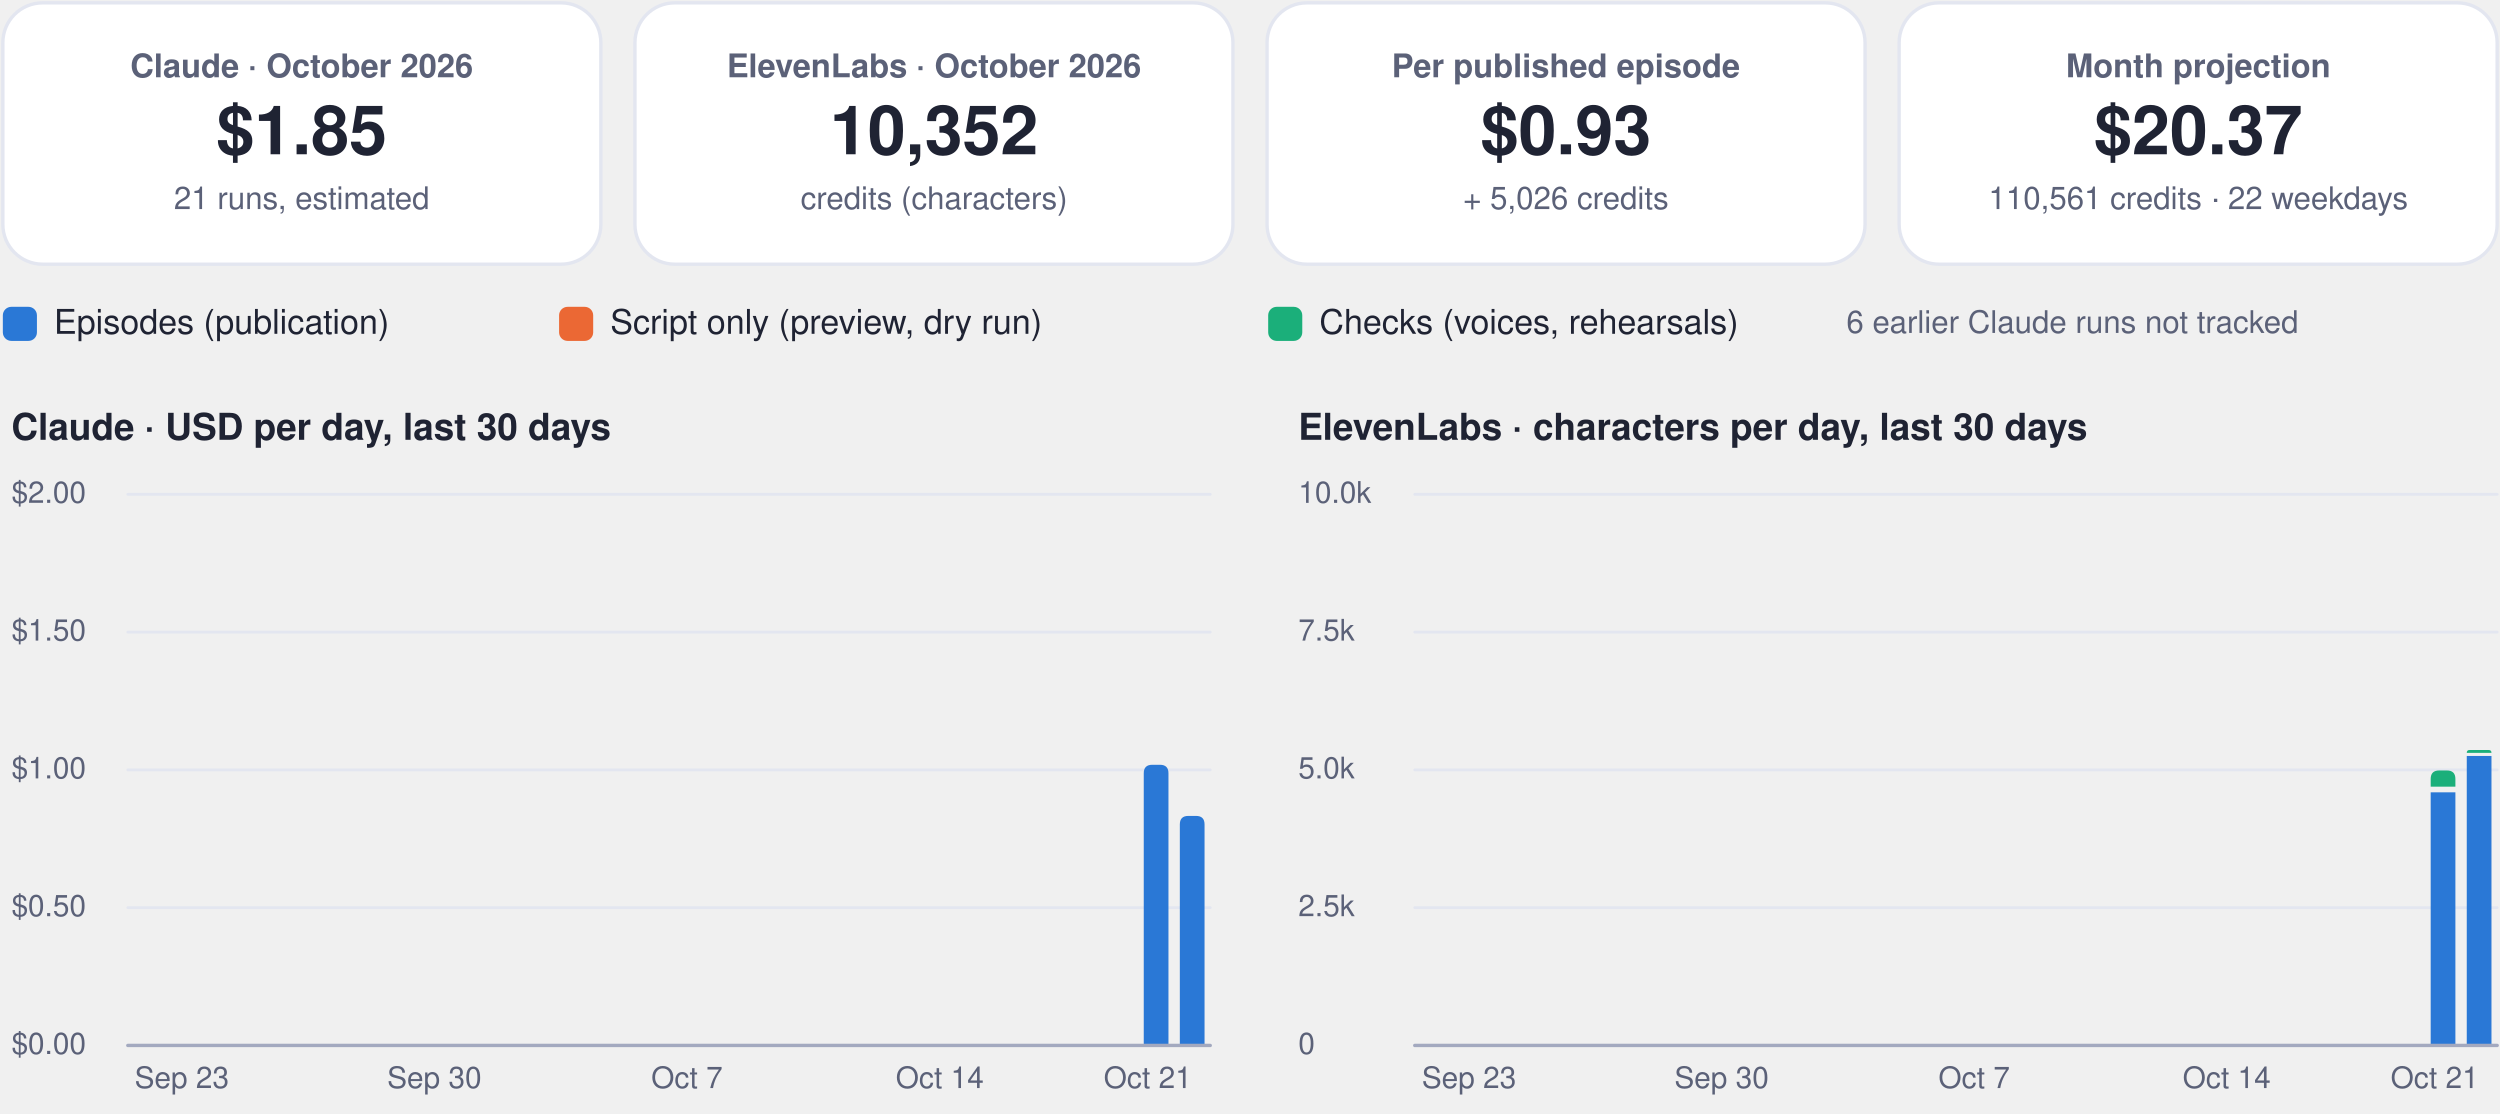
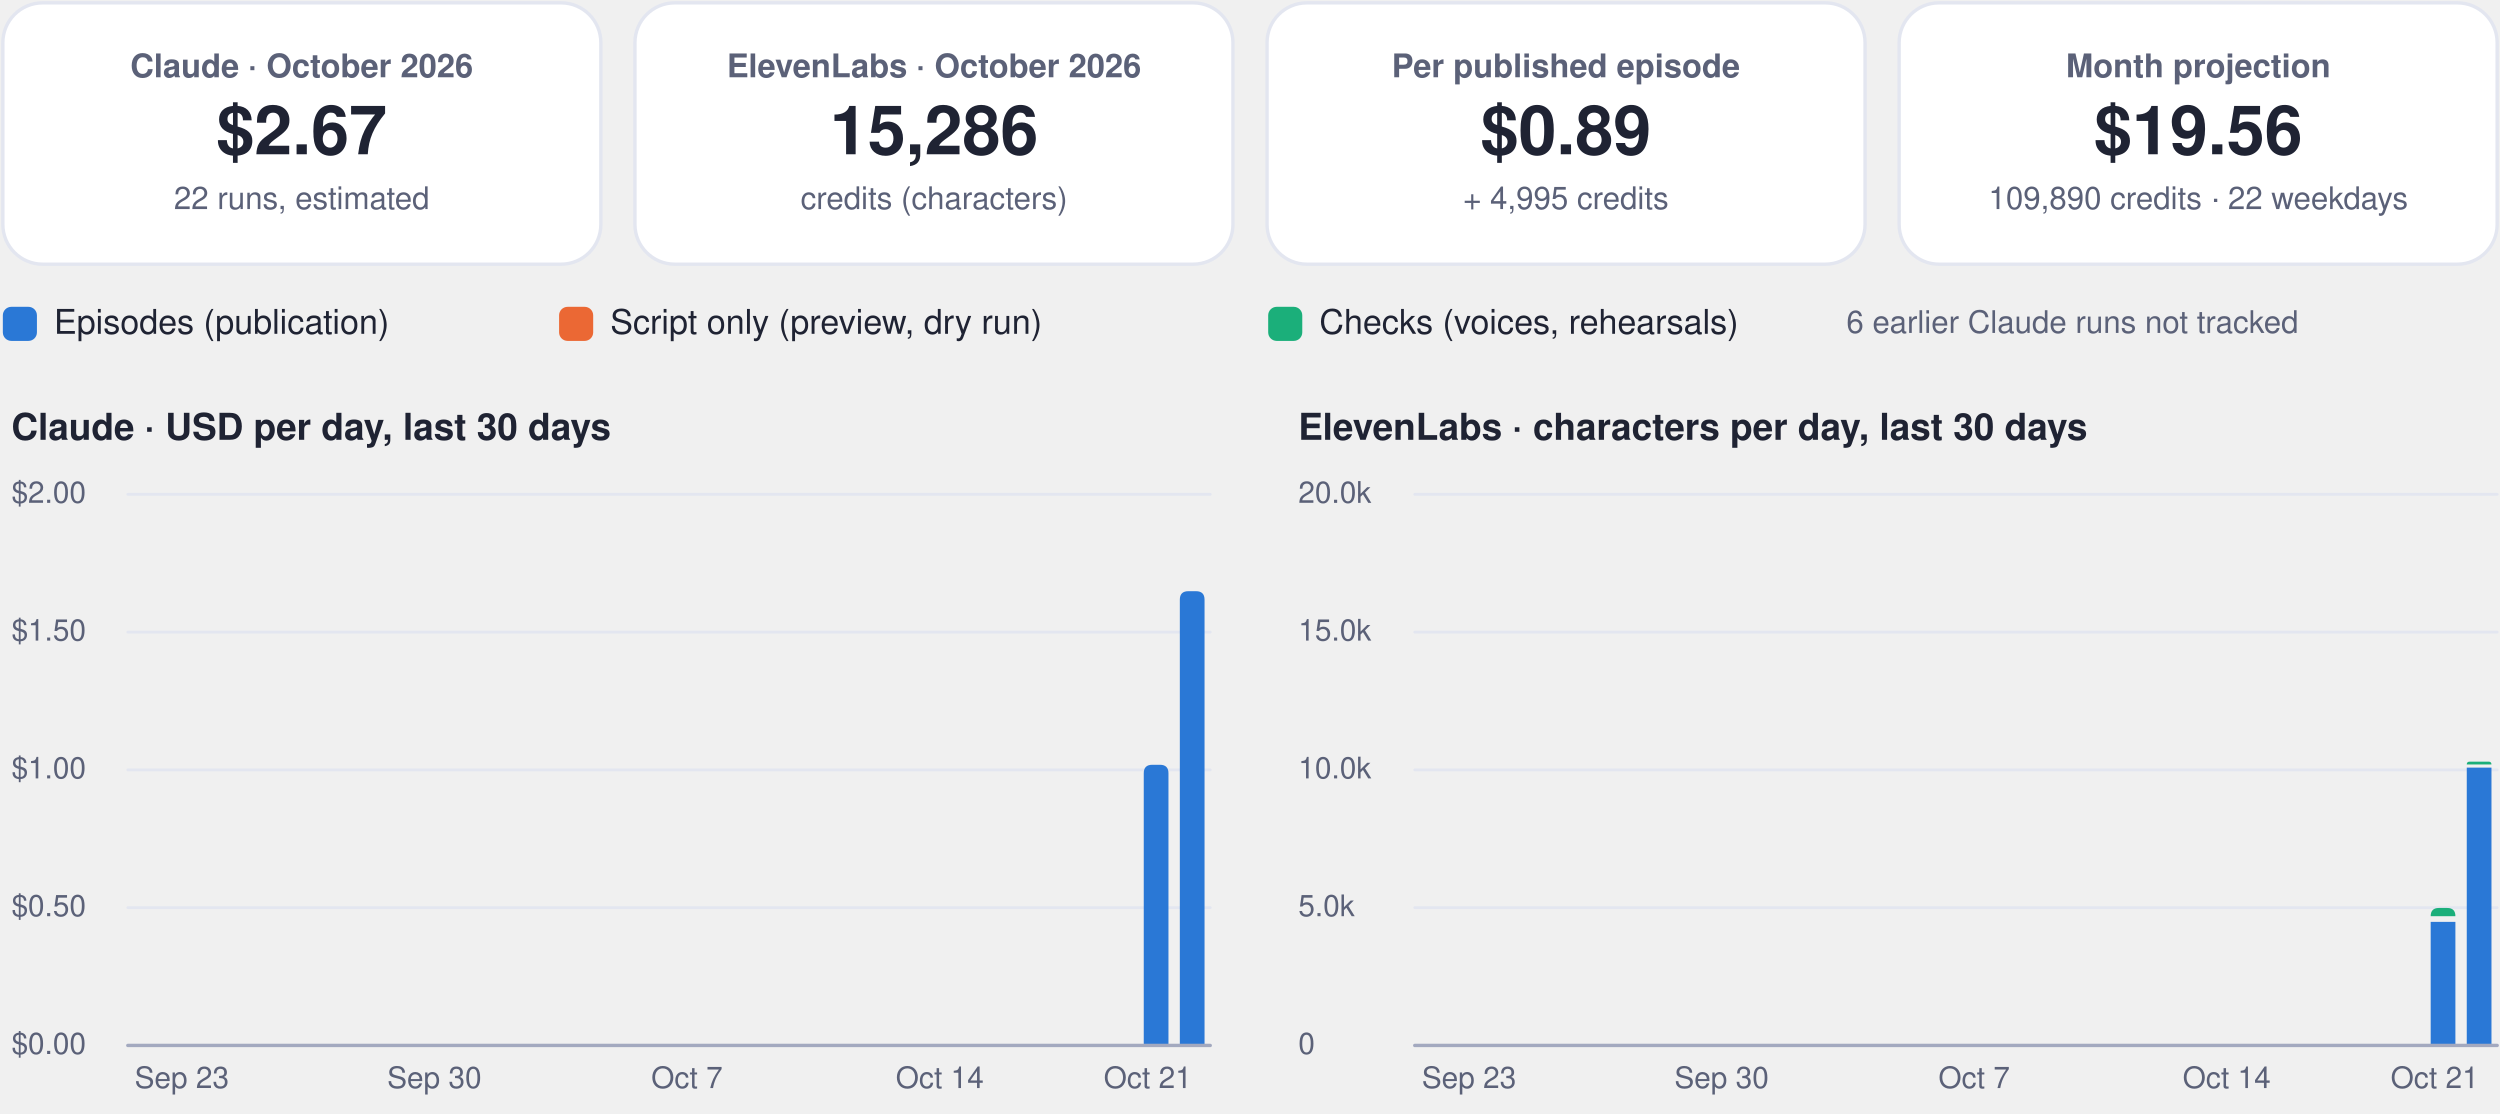
<svg xmlns="http://www.w3.org/2000/svg" viewBox="0 0 880 392" width="880" height="392" role="img" aria-label="FinOps dashboard, October 2026">
  <rect x="1.0" y="1.0" width="210.5" height="92.0" rx="14" fill="#ffffff" stroke="#e3e6f0" stroke-width="1.2" />
  <g class="box">
    <rect x="5.0" y="10.0" width="202.5" height="74.0" rx="12" fill="none" stroke="none" stroke-width="1.2" class="frame" />
    <text x="106.2" y="27.2" font-family="-apple-system, BlinkMacSystemFont, 'Segoe UI', Helvetica, Arial, sans-serif" font-size="11.5" font-weight="600" fill="#5b6178" text-anchor="middle">Claude · October 2026</text>
-     <text x="106.2" y="54.3" font-family="-apple-system, BlinkMacSystemFont, 'Segoe UI', Helvetica, Arial, sans-serif" font-size="24" font-weight="750" fill="#1f2333" text-anchor="middle">$1.85</text>
-     <text x="106.2" y="73.6" font-family="-apple-system, BlinkMacSystemFont, 'Segoe UI', Helvetica, Arial, sans-serif" font-size="11" font-weight="400" fill="#5b6178" text-anchor="middle">21 runs, estimated</text>
+     <text x="106.2" y="54.3" font-family="-apple-system, BlinkMacSystemFont, 'Segoe UI', Helvetica, Arial, sans-serif" font-size="24" font-weight="750" fill="#1f2333" text-anchor="middle">$2.67</text>
+     <text x="106.2" y="73.6" font-family="-apple-system, BlinkMacSystemFont, 'Segoe UI', Helvetica, Arial, sans-serif" font-size="11" font-weight="400" fill="#5b6178" text-anchor="middle">22 runs, estimated</text>
  </g>
  <rect x="223.5" y="1.0" width="210.5" height="92.0" rx="14" fill="#ffffff" stroke="#e3e6f0" stroke-width="1.2" />
  <g class="box">
    <rect x="227.5" y="10.0" width="202.5" height="74.0" rx="12" fill="none" stroke="none" stroke-width="1.2" class="frame" />
    <text x="328.8" y="27.2" font-family="-apple-system, BlinkMacSystemFont, 'Segoe UI', Helvetica, Arial, sans-serif" font-size="11.5" font-weight="600" fill="#5b6178" text-anchor="middle">ElevenLabs · October 2026</text>
-     <text x="328.8" y="54.3" font-family="-apple-system, BlinkMacSystemFont, 'Segoe UI', Helvetica, Arial, sans-serif" font-size="24" font-weight="750" fill="#1f2333" text-anchor="middle">10,352</text>
+     <text x="328.8" y="54.3" font-family="-apple-system, BlinkMacSystemFont, 'Segoe UI', Helvetica, Arial, sans-serif" font-size="24" font-weight="750" fill="#1f2333" text-anchor="middle">15,286</text>
    <text x="328.8" y="73.6" font-family="-apple-system, BlinkMacSystemFont, 'Segoe UI', Helvetica, Arial, sans-serif" font-size="11" font-weight="400" fill="#5b6178" text-anchor="middle">credits (characters)</text>
  </g>
  <rect x="446.0" y="1.0" width="210.5" height="92.0" rx="14" fill="#ffffff" stroke="#e3e6f0" stroke-width="1.2" />
  <g class="box">
    <rect x="450.0" y="10.0" width="202.5" height="74.0" rx="12" fill="none" stroke="none" stroke-width="1.2" class="frame" />
    <text x="551.2" y="27.2" font-family="-apple-system, BlinkMacSystemFont, 'Segoe UI', Helvetica, Arial, sans-serif" font-size="11.5" font-weight="600" fill="#5b6178" text-anchor="middle">Per published episode</text>
-     <text x="551.2" y="54.3" font-family="-apple-system, BlinkMacSystemFont, 'Segoe UI', Helvetica, Arial, sans-serif" font-size="24" font-weight="750" fill="#1f2333" text-anchor="middle">$0.93</text>
-     <text x="551.2" y="73.6" font-family="-apple-system, BlinkMacSystemFont, 'Segoe UI', Helvetica, Arial, sans-serif" font-size="11" font-weight="400" fill="#5b6178" text-anchor="middle">+ 5,026 credits</text>
+     <text x="551.2" y="54.3" font-family="-apple-system, BlinkMacSystemFont, 'Segoe UI', Helvetica, Arial, sans-serif" font-size="24" font-weight="750" fill="#1f2333" text-anchor="middle">$0.89</text>
+     <text x="551.2" y="73.6" font-family="-apple-system, BlinkMacSystemFont, 'Segoe UI', Helvetica, Arial, sans-serif" font-size="11" font-weight="400" fill="#5b6178" text-anchor="middle">+ 4,995 credits</text>
  </g>
  <rect x="668.5" y="1.0" width="210.5" height="92.0" rx="14" fill="#ffffff" stroke="#e3e6f0" stroke-width="1.2" />
  <g class="box">
    <rect x="672.5" y="10.0" width="202.5" height="74.0" rx="12" fill="none" stroke="none" stroke-width="1.2" class="frame" />
    <text x="773.8" y="27.2" font-family="-apple-system, BlinkMacSystemFont, 'Segoe UI', Helvetica, Arial, sans-serif" font-size="11.5" font-weight="600" fill="#5b6178" text-anchor="middle">Month projection</text>
-     <text x="773.8" y="54.3" font-family="-apple-system, BlinkMacSystemFont, 'Segoe UI', Helvetica, Arial, sans-serif" font-size="24" font-weight="750" fill="#1f2333" text-anchor="middle">$20.37</text>
-     <text x="773.8" y="73.6" font-family="-apple-system, BlinkMacSystemFont, 'Segoe UI', Helvetica, Arial, sans-serif" font-size="11" font-weight="400" fill="#5b6178" text-anchor="middle">110,561 credits · 22 weekdays</text>
+     <text x="773.8" y="54.3" font-family="-apple-system, BlinkMacSystemFont, 'Segoe UI', Helvetica, Arial, sans-serif" font-size="24" font-weight="750" fill="#1f2333" text-anchor="middle">$19.56</text>
+     <text x="773.8" y="73.6" font-family="-apple-system, BlinkMacSystemFont, 'Segoe UI', Helvetica, Arial, sans-serif" font-size="11" font-weight="400" fill="#5b6178" text-anchor="middle">109,890 credits · 22 weekdays</text>
  </g>
  <rect x="1.0" y="108.0" width="12.0" height="12.0" rx="3" fill="#2a78d6" stroke="none" stroke-width="1.2" />
  <g class="box">
    <rect x="17.0" y="105.0" width="161.8" height="18.0" rx="12" fill="none" stroke="none" stroke-width="1.2" class="frame" />
    <text x="19.0" y="117.5" font-family="-apple-system, BlinkMacSystemFont, 'Segoe UI', Helvetica, Arial, sans-serif" font-size="12" font-weight="500" fill="#1f2333" text-anchor="start">Episodes (publication)</text>
  </g>
  <rect x="196.8" y="108.0" width="12.0" height="12.0" rx="3" fill="#eb6834" stroke="none" stroke-width="1.2" />
  <g class="box">
    <rect x="212.8" y="105.0" width="215.6" height="18.0" rx="12" fill="none" stroke="none" stroke-width="1.2" class="frame" />
    <text x="214.8" y="117.5" font-family="-apple-system, BlinkMacSystemFont, 'Segoe UI', Helvetica, Arial, sans-serif" font-size="12" font-weight="500" fill="#1f2333" text-anchor="start">Script only (preview, dry run)</text>
  </g>
  <rect x="446.4" y="108.0" width="12.0" height="12.0" rx="3" fill="#1baf7a" stroke="none" stroke-width="1.2" />
  <g class="box">
    <rect x="462.4" y="105.0" width="195.4" height="18.0" rx="12" fill="none" stroke="none" stroke-width="1.2" class="frame" />
    <text x="464.4" y="117.5" font-family="-apple-system, BlinkMacSystemFont, 'Segoe UI', Helvetica, Arial, sans-serif" font-size="12" font-weight="500" fill="#1f2333" text-anchor="start">Checks (voices, rehearsals)</text>
  </g>
  <g class="box">
    <rect x="580.0" y="105.0" width="299.0" height="18.0" rx="12" fill="none" stroke="none" stroke-width="1.2" class="frame" />
    <text x="729.5" y="117.2" font-family="-apple-system, BlinkMacSystemFont, 'Segoe UI', Helvetica, Arial, sans-serif" font-size="11" font-weight="500" fill="#5b6178" text-anchor="middle">6 earlier Claude runs not tracked</text>
  </g>
  <g class="box">
    <rect x="1.0" y="140.0" width="425.0" height="22.0" rx="12" fill="none" stroke="none" stroke-width="1.2" class="frame" />
    <text x="4.0" y="154.8" font-family="-apple-system, BlinkMacSystemFont, 'Segoe UI', Helvetica, Arial, sans-serif" font-size="13" font-weight="700" fill="#1f2333" text-anchor="start">Claude · USD per day, last 30 days</text>
  </g>
  <path d="M45,368.0 L426.0,368.0" fill="none" stroke="#e3e6f0" stroke-width="1" stroke-linecap="round" stroke-linejoin="round" />
  <g class="box">
    <rect x="1.0" y="360.0" width="42.0" height="16.0" rx="12" fill="none" stroke="none" stroke-width="1.2" class="frame" />
    <text x="4.0" y="371.0" font-family="-apple-system, BlinkMacSystemFont, 'Segoe UI', Helvetica, Arial, sans-serif" font-size="10.5" font-weight="500" fill="#5b6178" text-anchor="start">$0.00</text>
  </g>
  <path d="M45,319.5 L426.0,319.5" fill="none" stroke="#e3e6f0" stroke-width="1" stroke-linecap="round" stroke-linejoin="round" />
  <g class="box">
    <rect x="1.0" y="311.5" width="42.0" height="16.0" rx="12" fill="none" stroke="none" stroke-width="1.2" class="frame" />
    <text x="4.0" y="322.5" font-family="-apple-system, BlinkMacSystemFont, 'Segoe UI', Helvetica, Arial, sans-serif" font-size="10.5" font-weight="500" fill="#5b6178" text-anchor="start">$0.50</text>
  </g>
  <path d="M45,271.0 L426.0,271.0" fill="none" stroke="#e3e6f0" stroke-width="1" stroke-linecap="round" stroke-linejoin="round" />
  <g class="box">
    <rect x="1.0" y="263.0" width="42.0" height="16.0" rx="12" fill="none" stroke="none" stroke-width="1.2" class="frame" />
    <text x="4.0" y="274.0" font-family="-apple-system, BlinkMacSystemFont, 'Segoe UI', Helvetica, Arial, sans-serif" font-size="10.5" font-weight="500" fill="#5b6178" text-anchor="start">$1.00</text>
  </g>
  <path d="M45,222.5 L426.0,222.5" fill="none" stroke="#e3e6f0" stroke-width="1" stroke-linecap="round" stroke-linejoin="round" />
  <g class="box">
    <rect x="1.0" y="214.5" width="42.0" height="16.0" rx="12" fill="none" stroke="none" stroke-width="1.2" class="frame" />
    <text x="4.0" y="225.5" font-family="-apple-system, BlinkMacSystemFont, 'Segoe UI', Helvetica, Arial, sans-serif" font-size="10.5" font-weight="500" fill="#5b6178" text-anchor="start">$1.50</text>
  </g>
  <path d="M45,174.0 L426.0,174.0" fill="none" stroke="#e3e6f0" stroke-width="1" stroke-linecap="round" stroke-linejoin="round" />
  <g class="box">
    <rect x="1.0" y="166.0" width="42.0" height="16.0" rx="12" fill="none" stroke="none" stroke-width="1.2" class="frame" />
    <text x="4.0" y="177.0" font-family="-apple-system, BlinkMacSystemFont, 'Segoe UI', Helvetica, Arial, sans-serif" font-size="10.5" font-weight="500" fill="#5b6178" text-anchor="start">$2.00</text>
  </g>
  <g class="box">
    <rect x="42.0" y="372.0" width="44.0" height="16.0" rx="12" fill="none" stroke="none" stroke-width="1.2" class="frame" />
    <text x="64.0" y="383.0" font-family="-apple-system, BlinkMacSystemFont, 'Segoe UI', Helvetica, Arial, sans-serif" font-size="10.5" font-weight="500" fill="#5b6178" text-anchor="middle">Sep 23</text>
  </g>
  <g class="box">
    <rect x="130.9" y="372.0" width="44.0" height="16.0" rx="12" fill="none" stroke="none" stroke-width="1.2" class="frame" />
    <text x="152.9" y="383.0" font-family="-apple-system, BlinkMacSystemFont, 'Segoe UI', Helvetica, Arial, sans-serif" font-size="10.5" font-weight="500" fill="#5b6178" text-anchor="middle">Sep 30</text>
  </g>
  <g class="box">
    <rect x="219.8" y="372.0" width="44.0" height="16.0" rx="12" fill="none" stroke="none" stroke-width="1.2" class="frame" />
    <text x="241.8" y="383.0" font-family="-apple-system, BlinkMacSystemFont, 'Segoe UI', Helvetica, Arial, sans-serif" font-size="10.5" font-weight="500" fill="#5b6178" text-anchor="middle">Oct 7</text>
  </g>
  <g class="box">
    <rect x="308.8" y="372.0" width="44.0" height="16.0" rx="12" fill="none" stroke="none" stroke-width="1.2" class="frame" />
    <text x="330.8" y="383.0" font-family="-apple-system, BlinkMacSystemFont, 'Segoe UI', Helvetica, Arial, sans-serif" font-size="10.5" font-weight="500" fill="#5b6178" text-anchor="middle">Oct 14</text>
  </g>
  <path d="M402.6,368.0 L402.6,272.2 Q402.6,269.2 405.6,269.2 L408.3,269.2 Q411.3,269.2 411.3,272.2 L411.3,368.0 Z" fill="#2a78d6" />
-   <path d="M415.3,368.0 L415.3,290.2 Q415.3,287.2 418.3,287.2 L421.0,287.2 Q424.0,287.2 424.0,290.2 L424.0,368.0 Z" fill="#2a78d6" />
+   <path d="M415.3,368.0 L415.3,211.1 Q415.3,208.1 418.3,208.1 L421.0,208.1 Q424.0,208.1 424.0,211.1 L424.0,368.0 Z" fill="#2a78d6" />
  <g class="box">
    <rect x="382.0" y="372.0" width="44.0" height="16.0" rx="12" fill="none" stroke="none" stroke-width="1.2" class="frame" />
    <text x="404.0" y="383.0" font-family="-apple-system, BlinkMacSystemFont, 'Segoe UI', Helvetica, Arial, sans-serif" font-size="10.5" font-weight="500" fill="#5b6178" text-anchor="middle">Oct 21</text>
  </g>
  <path d="M45,368 L426.0,368" fill="none" stroke="#a3a9bf" stroke-width="1.2" stroke-linecap="round" stroke-linejoin="round" />
  <g class="box">
    <rect x="454.0" y="140.0" width="425.0" height="22.0" rx="12" fill="none" stroke="none" stroke-width="1.2" class="frame" />
    <text x="457.0" y="154.8" font-family="-apple-system, BlinkMacSystemFont, 'Segoe UI', Helvetica, Arial, sans-serif" font-size="13" font-weight="700" fill="#1f2333" text-anchor="start">ElevenLabs · characters per day, last 30 days</text>
  </g>
  <path d="M498.0,368.0 L879.0,368.0" fill="none" stroke="#e3e6f0" stroke-width="1" stroke-linecap="round" stroke-linejoin="round" />
  <g class="box">
    <rect x="454.0" y="360.0" width="42.0" height="16.0" rx="12" fill="none" stroke="none" stroke-width="1.2" class="frame" />
    <text x="457.0" y="371.0" font-family="-apple-system, BlinkMacSystemFont, 'Segoe UI', Helvetica, Arial, sans-serif" font-size="10.5" font-weight="500" fill="#5b6178" text-anchor="start">0</text>
  </g>
  <path d="M498.0,319.5 L879.0,319.5" fill="none" stroke="#e3e6f0" stroke-width="1" stroke-linecap="round" stroke-linejoin="round" />
  <g class="box">
    <rect x="454.0" y="311.5" width="42.0" height="16.0" rx="12" fill="none" stroke="none" stroke-width="1.2" class="frame" />
-     <text x="457.0" y="322.5" font-family="-apple-system, BlinkMacSystemFont, 'Segoe UI', Helvetica, Arial, sans-serif" font-size="10.5" font-weight="500" fill="#5b6178" text-anchor="start">2.5k</text>
+     <text x="457.0" y="322.5" font-family="-apple-system, BlinkMacSystemFont, 'Segoe UI', Helvetica, Arial, sans-serif" font-size="10.5" font-weight="500" fill="#5b6178" text-anchor="start">5.0k</text>
  </g>
  <path d="M498.0,271.0 L879.0,271.0" fill="none" stroke="#e3e6f0" stroke-width="1" stroke-linecap="round" stroke-linejoin="round" />
  <g class="box">
    <rect x="454.0" y="263.0" width="42.0" height="16.0" rx="12" fill="none" stroke="none" stroke-width="1.2" class="frame" />
-     <text x="457.0" y="274.0" font-family="-apple-system, BlinkMacSystemFont, 'Segoe UI', Helvetica, Arial, sans-serif" font-size="10.5" font-weight="500" fill="#5b6178" text-anchor="start">5.0k</text>
+     <text x="457.0" y="274.0" font-family="-apple-system, BlinkMacSystemFont, 'Segoe UI', Helvetica, Arial, sans-serif" font-size="10.5" font-weight="500" fill="#5b6178" text-anchor="start">10.0k</text>
  </g>
  <path d="M498.0,222.5 L879.0,222.5" fill="none" stroke="#e3e6f0" stroke-width="1" stroke-linecap="round" stroke-linejoin="round" />
  <g class="box">
    <rect x="454.0" y="214.5" width="42.0" height="16.0" rx="12" fill="none" stroke="none" stroke-width="1.2" class="frame" />
-     <text x="457.0" y="225.5" font-family="-apple-system, BlinkMacSystemFont, 'Segoe UI', Helvetica, Arial, sans-serif" font-size="10.5" font-weight="500" fill="#5b6178" text-anchor="start">7.5k</text>
+     <text x="457.0" y="225.5" font-family="-apple-system, BlinkMacSystemFont, 'Segoe UI', Helvetica, Arial, sans-serif" font-size="10.5" font-weight="500" fill="#5b6178" text-anchor="start">15.0k</text>
  </g>
  <path d="M498.0,174.0 L879.0,174.0" fill="none" stroke="#e3e6f0" stroke-width="1" stroke-linecap="round" stroke-linejoin="round" />
  <g class="box">
    <rect x="454.0" y="166.0" width="42.0" height="16.0" rx="12" fill="none" stroke="none" stroke-width="1.2" class="frame" />
-     <text x="457.0" y="177.0" font-family="-apple-system, BlinkMacSystemFont, 'Segoe UI', Helvetica, Arial, sans-serif" font-size="10.5" font-weight="500" fill="#5b6178" text-anchor="start">10.0k</text>
+     <text x="457.0" y="177.0" font-family="-apple-system, BlinkMacSystemFont, 'Segoe UI', Helvetica, Arial, sans-serif" font-size="10.5" font-weight="500" fill="#5b6178" text-anchor="start">20.0k</text>
  </g>
  <g class="box">
    <rect x="495.1" y="372.0" width="44.0" height="16.0" rx="12" fill="none" stroke="none" stroke-width="1.2" class="frame" />
    <text x="517.1" y="383.0" font-family="-apple-system, BlinkMacSystemFont, 'Segoe UI', Helvetica, Arial, sans-serif" font-size="10.5" font-weight="500" fill="#5b6178" text-anchor="middle">Sep 23</text>
  </g>
  <g class="box">
    <rect x="584.0" y="372.0" width="44.0" height="16.0" rx="12" fill="none" stroke="none" stroke-width="1.2" class="frame" />
    <text x="606.0" y="383.0" font-family="-apple-system, BlinkMacSystemFont, 'Segoe UI', Helvetica, Arial, sans-serif" font-size="10.5" font-weight="500" fill="#5b6178" text-anchor="middle">Sep 30</text>
  </g>
  <g class="box">
    <rect x="672.9" y="372.0" width="44.0" height="16.0" rx="12" fill="none" stroke="none" stroke-width="1.2" class="frame" />
    <text x="694.9" y="383.0" font-family="-apple-system, BlinkMacSystemFont, 'Segoe UI', Helvetica, Arial, sans-serif" font-size="10.5" font-weight="500" fill="#5b6178" text-anchor="middle">Oct 7</text>
  </g>
  <g class="box">
    <rect x="761.8" y="372.0" width="44.0" height="16.0" rx="12" fill="none" stroke="none" stroke-width="1.2" class="frame" />
    <text x="783.8" y="383.0" font-family="-apple-system, BlinkMacSystemFont, 'Segoe UI', Helvetica, Arial, sans-serif" font-size="10.5" font-weight="500" fill="#5b6178" text-anchor="middle">Oct 14</text>
  </g>
-   <path d="M855.6,278.9 h8.7 v89.1 h-8.7 Z" fill="#2a78d6" />
-   <path d="M855.6,276.9 L855.6,274.2 Q855.6,271.2 858.6,271.2 L861.3,271.2 Q864.3,271.2 864.3,274.2 L864.3,276.9 Z" fill="#1baf7a" />
-   <path d="M868.3,266.1 h8.7 v101.9 h-8.7 Z" fill="#2a78d6" />
-   <path d="M868.3,265.0 L868.3,265.0 Q868.3,264.0 869.3,264.0 L876.0,264.0 Q877.0,264.0 877.0,265.0 L877.0,265.0 Z" fill="#1baf7a" />
+   <path d="M855.6,324.5 h8.7 v43.5 h-8.7 Z" fill="#2a78d6" />
+   <path d="M855.6,322.5 L855.6,322.5 Q855.6,319.6 858.5,319.6 L861.4,319.6 Q864.3,319.6 864.3,322.5 L864.3,322.5 Z" fill="#1baf7a" />
+   <path d="M868.3,270.2 h8.7 v97.8 h-8.7 Z" fill="#2a78d6" />
+   <path d="M868.3,269.1 L868.3,269.1 Q868.3,268.1 869.3,268.1 L876.0,268.1 Q877.0,268.1 877.0,269.1 L877.0,269.1 Z" fill="#1baf7a" />
  <g class="box">
    <rect x="835.0" y="372.0" width="44.0" height="16.0" rx="12" fill="none" stroke="none" stroke-width="1.2" class="frame" />
    <text x="857.0" y="383.0" font-family="-apple-system, BlinkMacSystemFont, 'Segoe UI', Helvetica, Arial, sans-serif" font-size="10.5" font-weight="500" fill="#5b6178" text-anchor="middle">Oct 21</text>
  </g>
  <path d="M498.0,368 L879.0,368" fill="none" stroke="#a3a9bf" stroke-width="1.2" stroke-linecap="round" stroke-linejoin="round" />
</svg>
